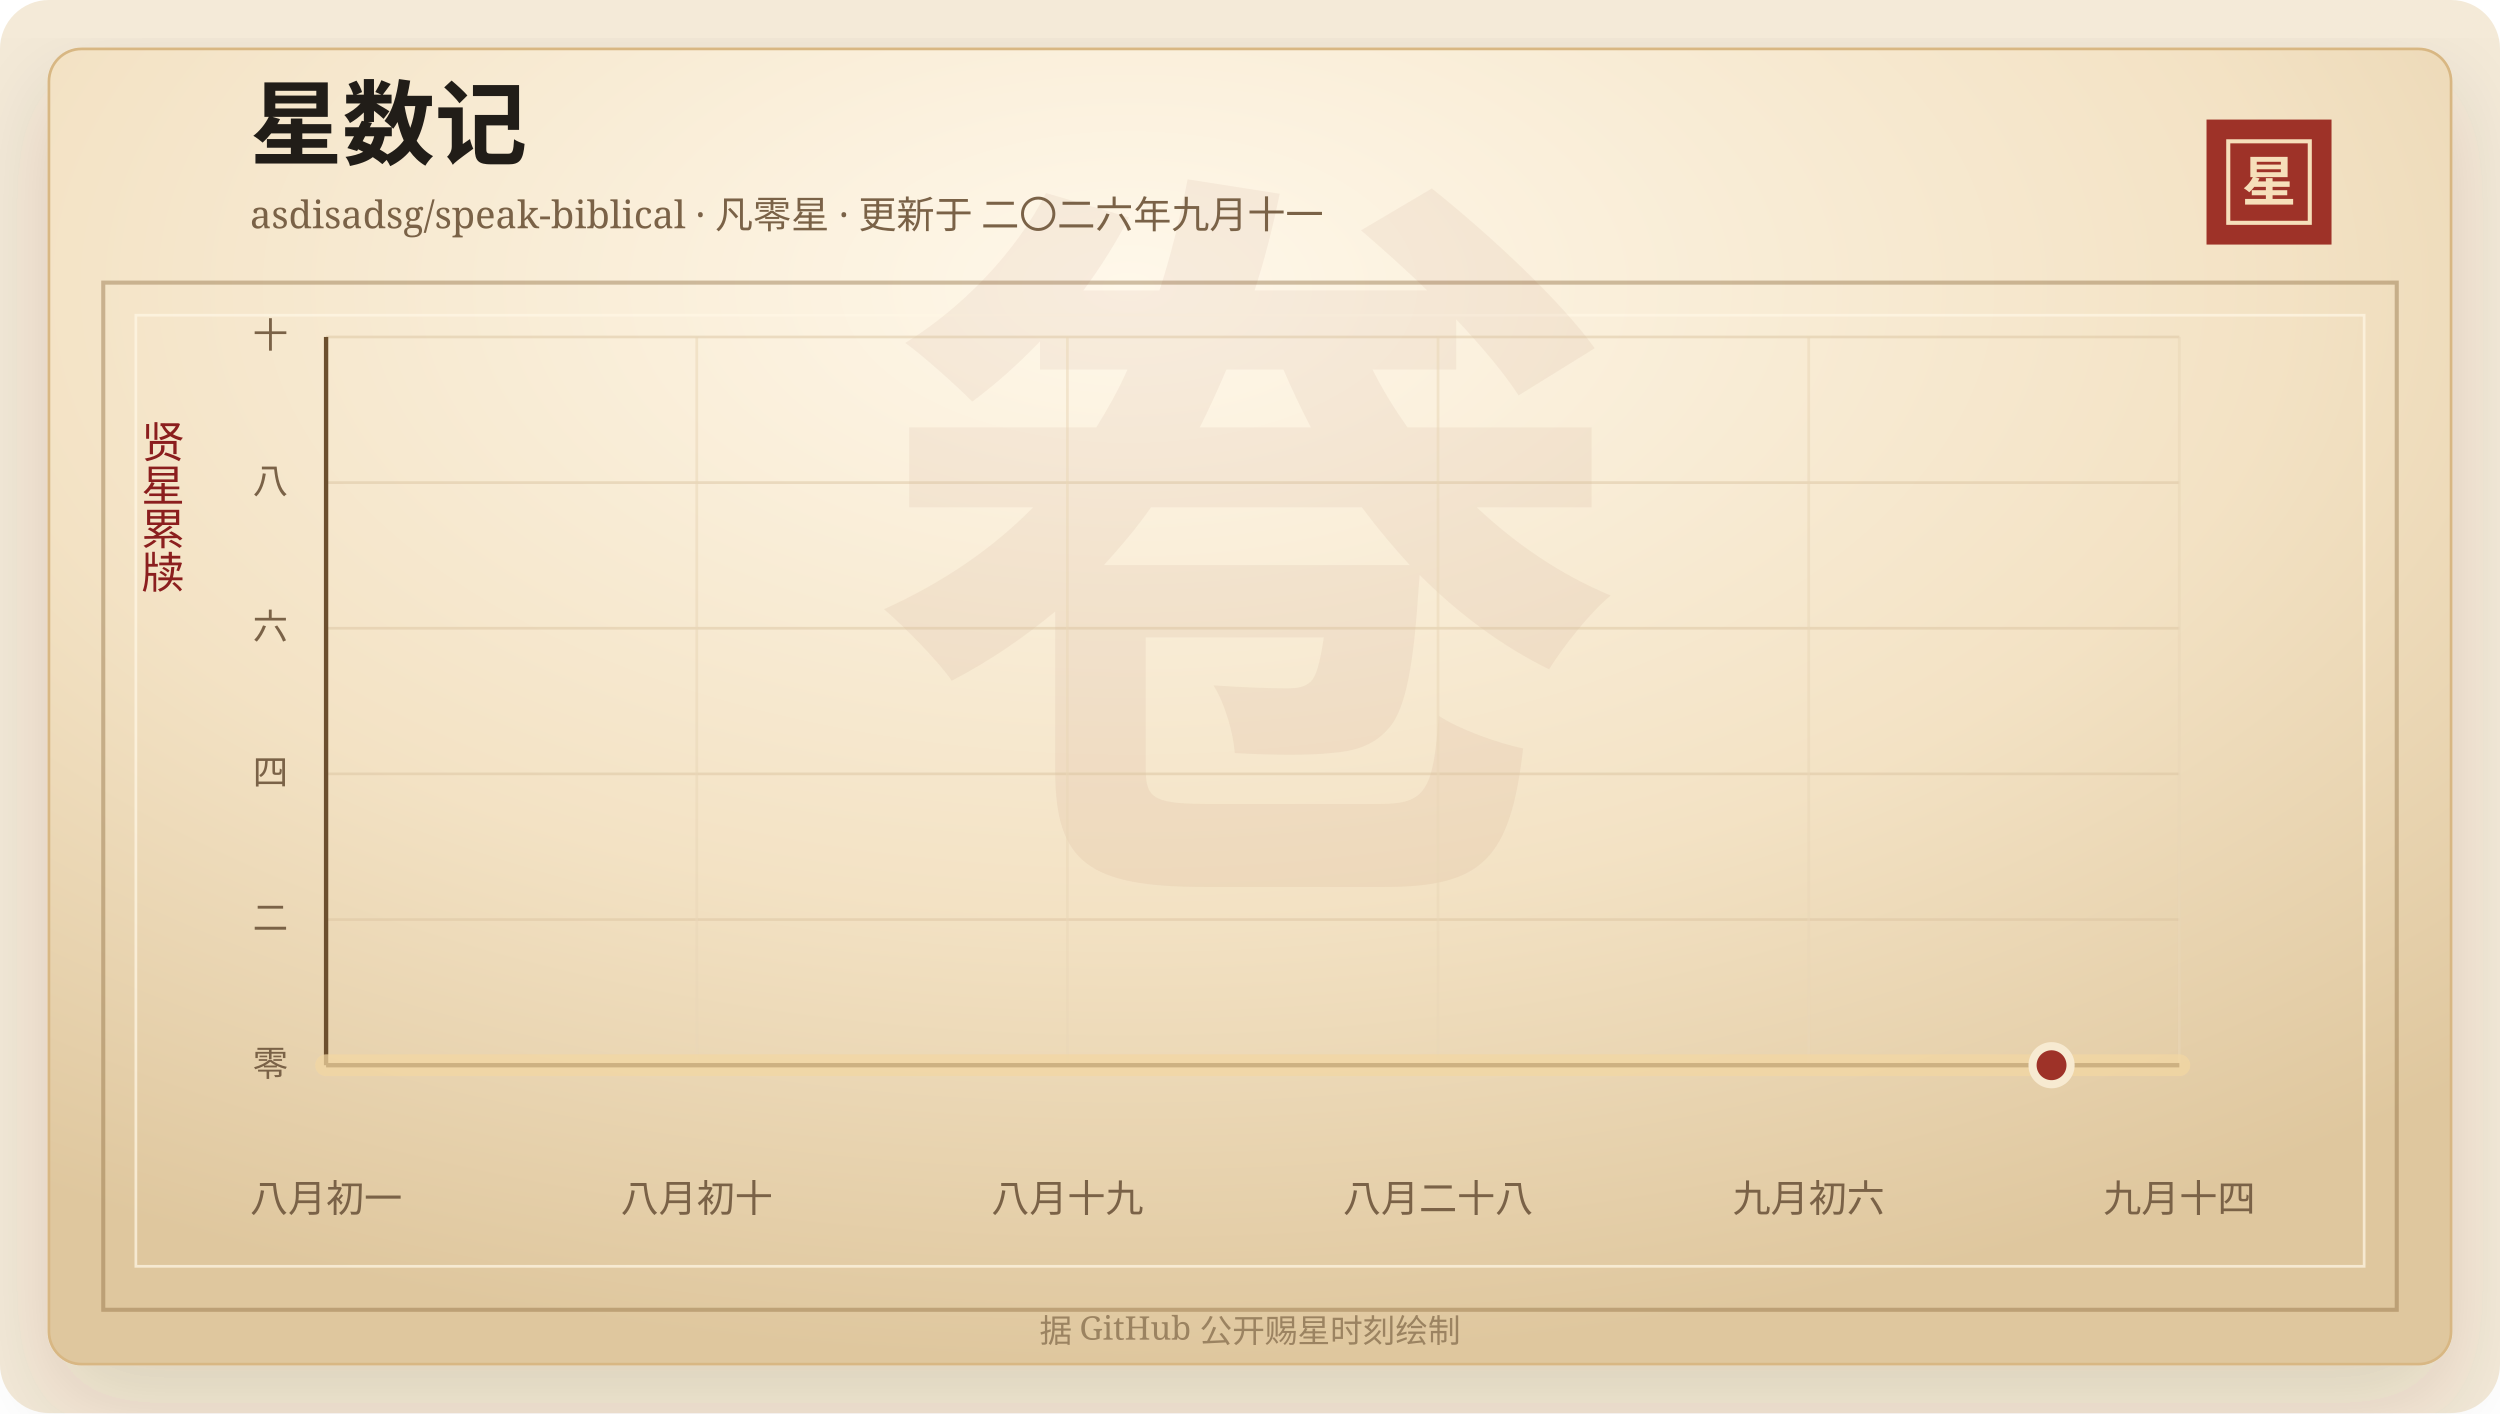
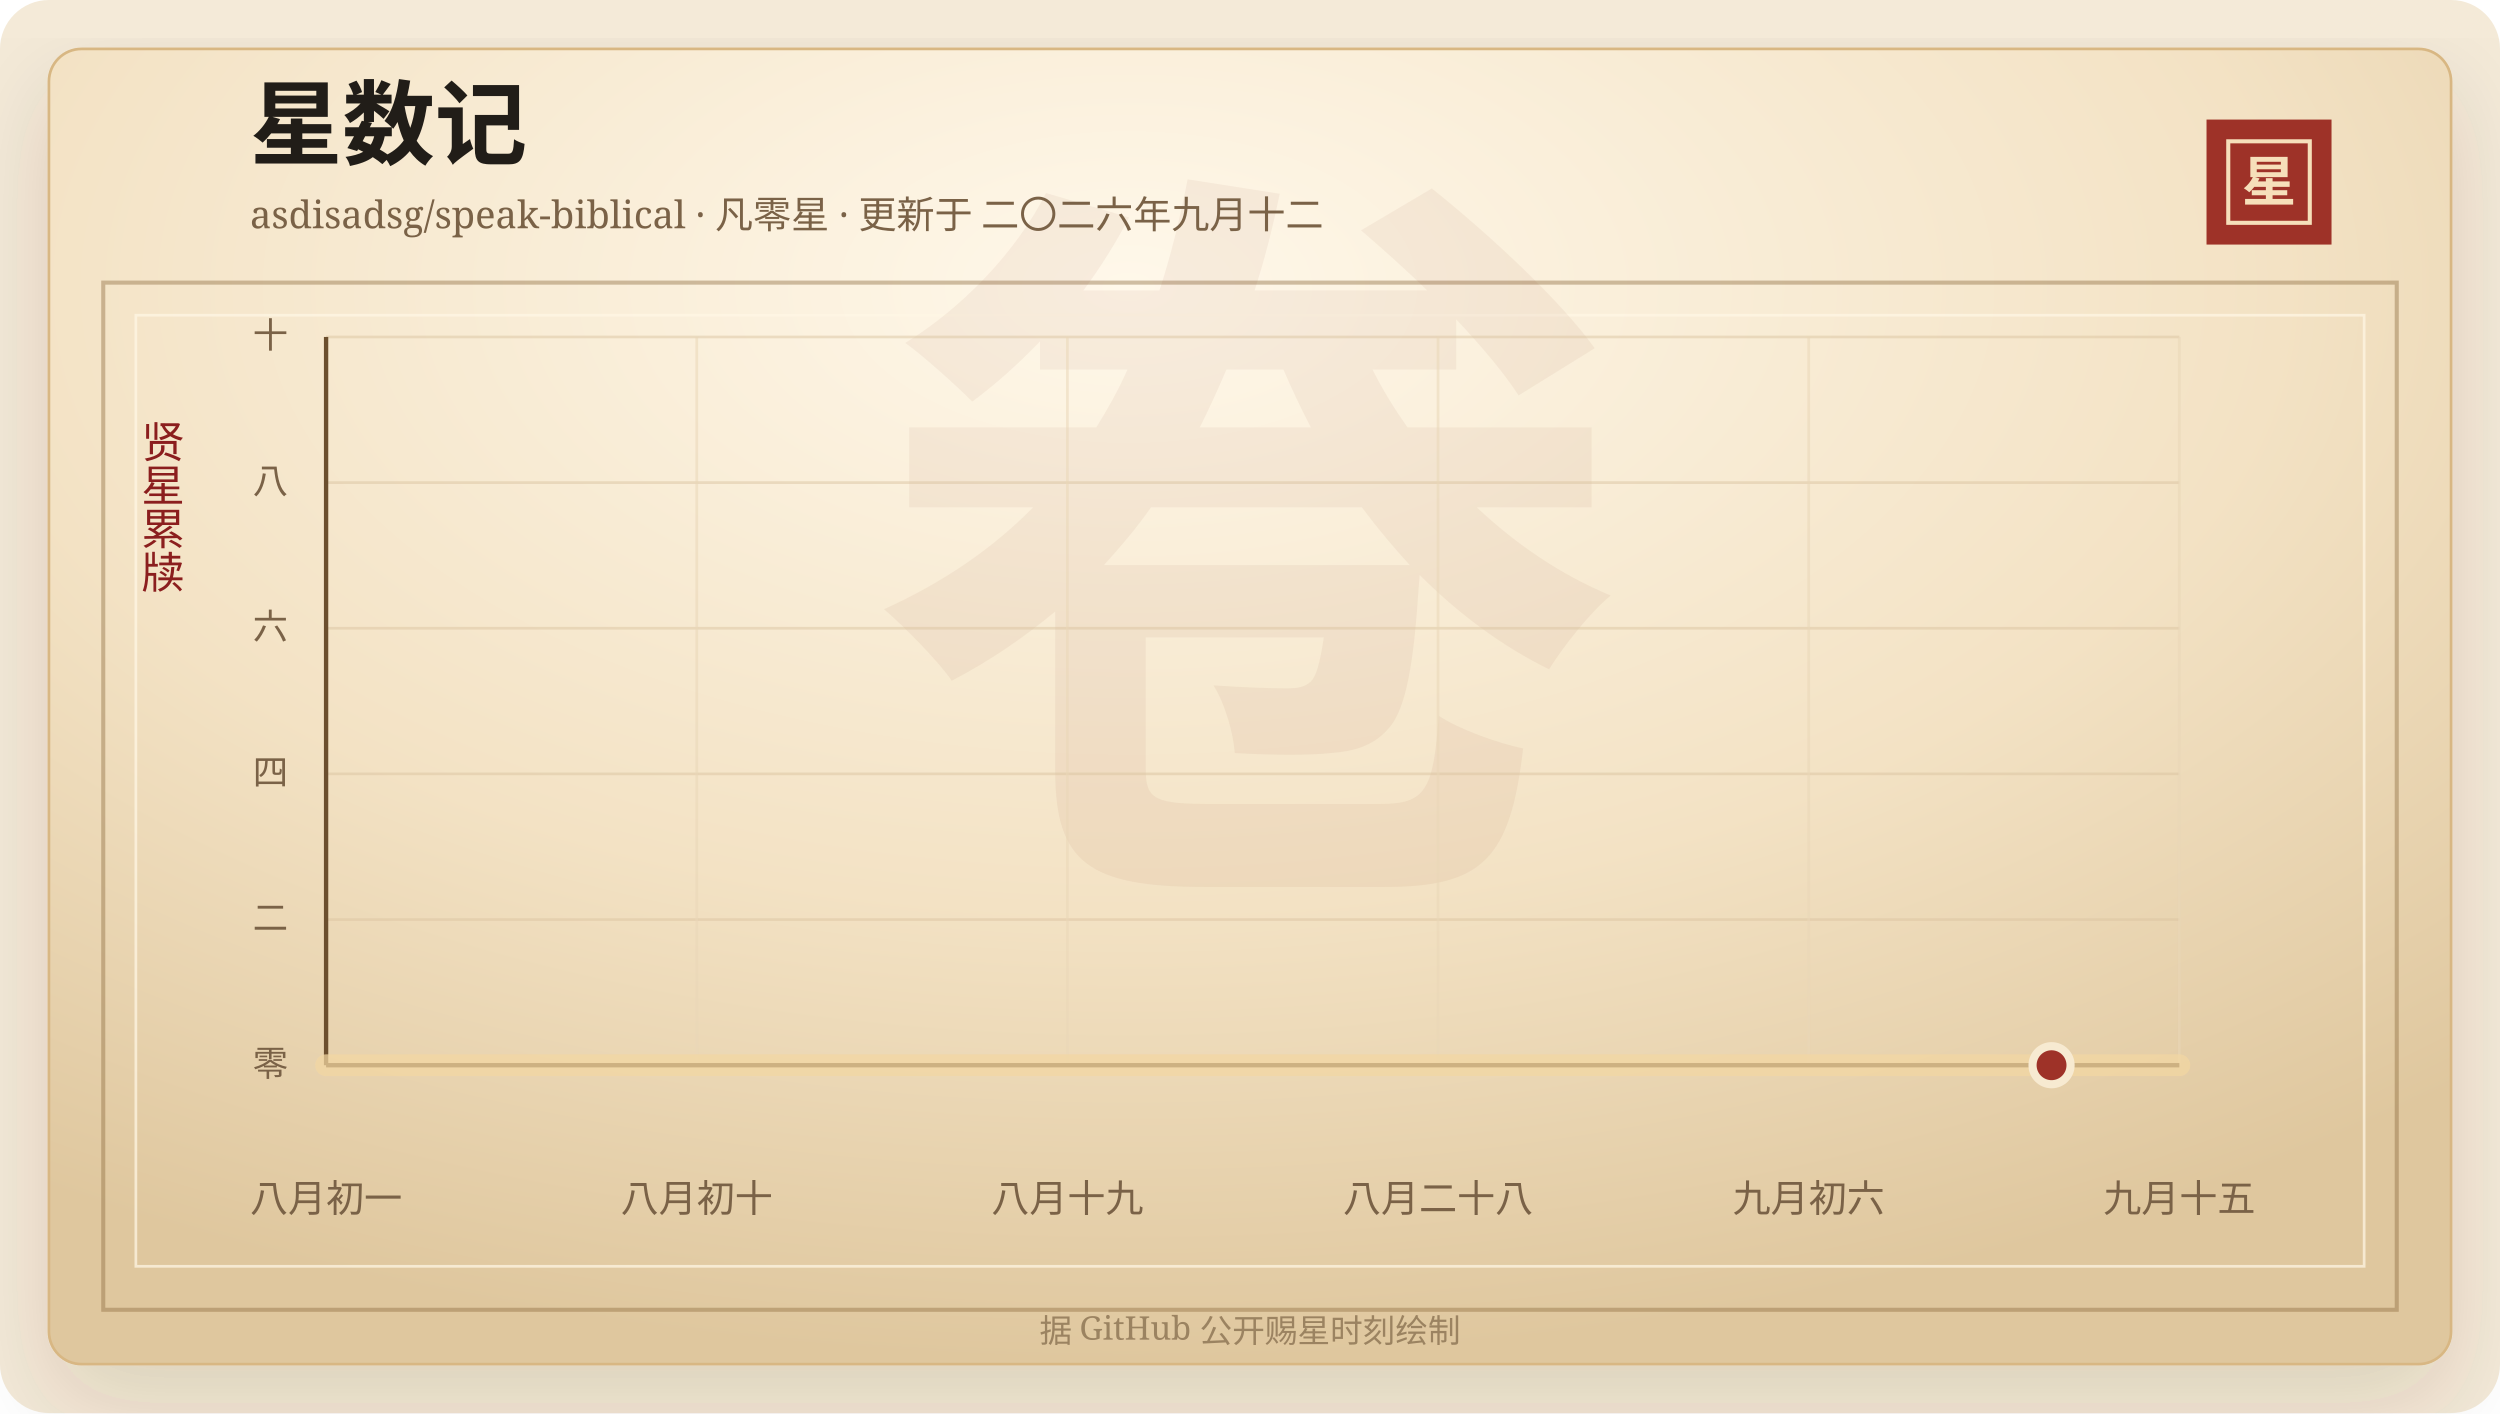
<svg xmlns="http://www.w3.org/2000/svg" width="920" height="520" viewBox="0 0 920 520" role="img" aria-labelledby="title desc">
  <defs>
    <linearGradient id="line" x1="0" x2="1" y1="0" y2="0">
      <stop offset="0%" stop-color="#7d2017" />
      <stop offset="58%" stop-color="#b33426" />
      <stop offset="100%" stop-color="#d65a32" />
    </linearGradient>
    <linearGradient id="area" x1="0" x2="0" y1="0" y2="1">
      <stop offset="0%" stop-color="#b33426" stop-opacity="0.2" />
      <stop offset="100%" stop-color="#b33426" stop-opacity="0" />
    </linearGradient>
    <radialGradient id="paper" cx="45%" cy="18%" r="82%">
      <stop offset="0%" stop-color="#fff8ea" />
      <stop offset="58%" stop-color="#f3e2c4" />
      <stop offset="100%" stop-color="#dfc79e" />
    </radialGradient>
    <filter id="shadow" x="-20%" y="-20%" width="140%" height="140%">
      <feDropShadow dx="0" dy="14" stdDeviation="18" flood-color="#3b2a20" flood-opacity="0.14" />
    </filter>
  </defs>
  <rect width="920" height="520" rx="18" fill="#f4ead8" />
  <rect x="18" y="18" width="884" height="484" rx="12" fill="url(#paper)" stroke="#d8b783" filter="url(#shadow)" />
  <rect x="38" y="104" width="844" height="378" fill="none" stroke="#8c6b3f" stroke-opacity="0.42" stroke-width="1.5" />
  <rect x="50" y="116" width="820" height="350" fill="none" stroke="#fff7e5" stroke-opacity="0.72" />
  <text x="460" y="304" text-anchor="middle" fill="#8c342a" fill-opacity="0.06" font-family="Songti SC, STSong, SimSun, serif" font-size="280" font-weight="700">卷</text>
  <text x="92" y="58" fill="#211d18" font-family="Songti SC, STSong, SimSun, serif" font-size="34" font-weight="700">星数记</text>
-   <text x="92" y="84" fill="#7a6247" font-family="Songti SC, STSong, SimSun, serif" font-size="14.0">asdisadsg/speak-biblical · 凡零星 · 更新于 二〇二六年九月十一</text>
+   <text x="92" y="84" fill="#7a6247" font-family="Songti SC, STSong, SimSun, serif" font-size="14.0">asdisadsg/speak-biblical · 凡零星 · 更新于 二〇二六年九月十二</text>
  <rect x="812" y="44" width="46" height="46" fill="#9e3228" />
  <rect x="820" y="52" width="30" height="30" fill="none" stroke="#f6dfba" stroke-width="1.5" />
  <text x="835" y="74" text-anchor="middle" fill="#f6dfba" font-family="Songti SC, STSong, SimSun, serif" font-size="20" font-weight="700">星</text>
  <text x="60" y="166" text-anchor="middle" fill="#8b1e1e" font-family="Songti SC, STSong, SimSun, serif" font-size="16" writing-mode="vertical-rl">贤星累牍</text>
  <line x1="120" y1="392.00" x2="802" y2="392.00" stroke="#d9c29e" stroke-opacity="0.48" />
  <text x="106" y="396.00" text-anchor="end" fill="#7a6247" font-family="Songti SC, STSong, SimSun, serif" font-size="13">零</text>
  <line x1="120" y1="338.40" x2="802" y2="338.40" stroke="#d9c29e" stroke-opacity="0.48" />
  <text x="106" y="342.40" text-anchor="end" fill="#7a6247" font-family="Songti SC, STSong, SimSun, serif" font-size="13">二</text>
  <line x1="120" y1="284.80" x2="802" y2="284.80" stroke="#d9c29e" stroke-opacity="0.48" />
  <text x="106" y="288.80" text-anchor="end" fill="#7a6247" font-family="Songti SC, STSong, SimSun, serif" font-size="13">四</text>
  <line x1="120" y1="231.20" x2="802" y2="231.20" stroke="#d9c29e" stroke-opacity="0.48" />
  <text x="106" y="235.20" text-anchor="end" fill="#7a6247" font-family="Songti SC, STSong, SimSun, serif" font-size="13">六</text>
  <line x1="120" y1="177.60" x2="802" y2="177.60" stroke="#d9c29e" stroke-opacity="0.48" />
  <text x="106" y="181.60" text-anchor="end" fill="#7a6247" font-family="Songti SC, STSong, SimSun, serif" font-size="13">八</text>
  <line x1="120" y1="124.00" x2="802" y2="124.00" stroke="#d9c29e" stroke-opacity="0.48" />
  <text x="106" y="128.00" text-anchor="end" fill="#7a6247" font-family="Songti SC, STSong, SimSun, serif" font-size="13">十</text>
  <line x1="120.00" y1="124" x2="120.00" y2="392" stroke="#ead6b7" stroke-opacity="0.54" />
  <text x="120.00" y="446" text-anchor="middle" fill="#7a6247" font-family="Songti SC, STSong, SimSun, serif" font-size="14">八月初一</text>
  <line x1="256.40" y1="124" x2="256.40" y2="392" stroke="#ead6b7" stroke-opacity="0.54" />
  <text x="256.40" y="446" text-anchor="middle" fill="#7a6247" font-family="Songti SC, STSong, SimSun, serif" font-size="14">八月初十</text>
  <line x1="392.80" y1="124" x2="392.80" y2="392" stroke="#ead6b7" stroke-opacity="0.54" />
  <text x="392.80" y="446" text-anchor="middle" fill="#7a6247" font-family="Songti SC, STSong, SimSun, serif" font-size="14">八月十九</text>
  <line x1="529.20" y1="124" x2="529.20" y2="392" stroke="#ead6b7" stroke-opacity="0.54" />
  <text x="529.20" y="446" text-anchor="middle" fill="#7a6247" font-family="Songti SC, STSong, SimSun, serif" font-size="14">八月二十八</text>
  <line x1="665.60" y1="124" x2="665.60" y2="392" stroke="#ead6b7" stroke-opacity="0.54" />
  <text x="665.60" y="446" text-anchor="middle" fill="#7a6247" font-family="Songti SC, STSong, SimSun, serif" font-size="14">九月初六</text>
  <line x1="802.00" y1="124" x2="802.00" y2="392" stroke="#ead6b7" stroke-opacity="0.54" />
-   <text x="802.00" y="446" text-anchor="middle" fill="#7a6247" font-family="Songti SC, STSong, SimSun, serif" font-size="14">九月十四</text>
+   <text x="802.00" y="446" text-anchor="middle" fill="#7a6247" font-family="Songti SC, STSong, SimSun, serif" font-size="14">九月十五</text>
  <line x1="120" y1="392" x2="802" y2="392" stroke="#6c4f2e" stroke-width="1.6" />
  <line x1="120" y1="124" x2="120" y2="392" stroke="#6c4f2e" stroke-width="1.6" />
  <polygon points="120.00,392.00 120.00,392.00 802.00,392.00 802.00,392.00" fill="url(#area)" />
  <polyline points="120.00,392.00 802.00,392.00" fill="none" stroke="#f3d7a2" stroke-width="8" stroke-linecap="round" stroke-linejoin="round" opacity="0.72" />
  <polyline points="120.00,392.00 802.00,392.00" fill="none" stroke="url(#line)" stroke-width="4.2" stroke-linecap="round" stroke-linejoin="round" />
  <circle cx="754.97" cy="392.00" r="7" fill="#9e3228" stroke="#f7ead1" stroke-width="3" />
  <text x="460" y="494" text-anchor="middle" fill="#9b8361" font-family="Songti SC, STSong, SimSun, serif" font-size="12">据 GitHub 公开赐星时刻绘制</text>
</svg>
